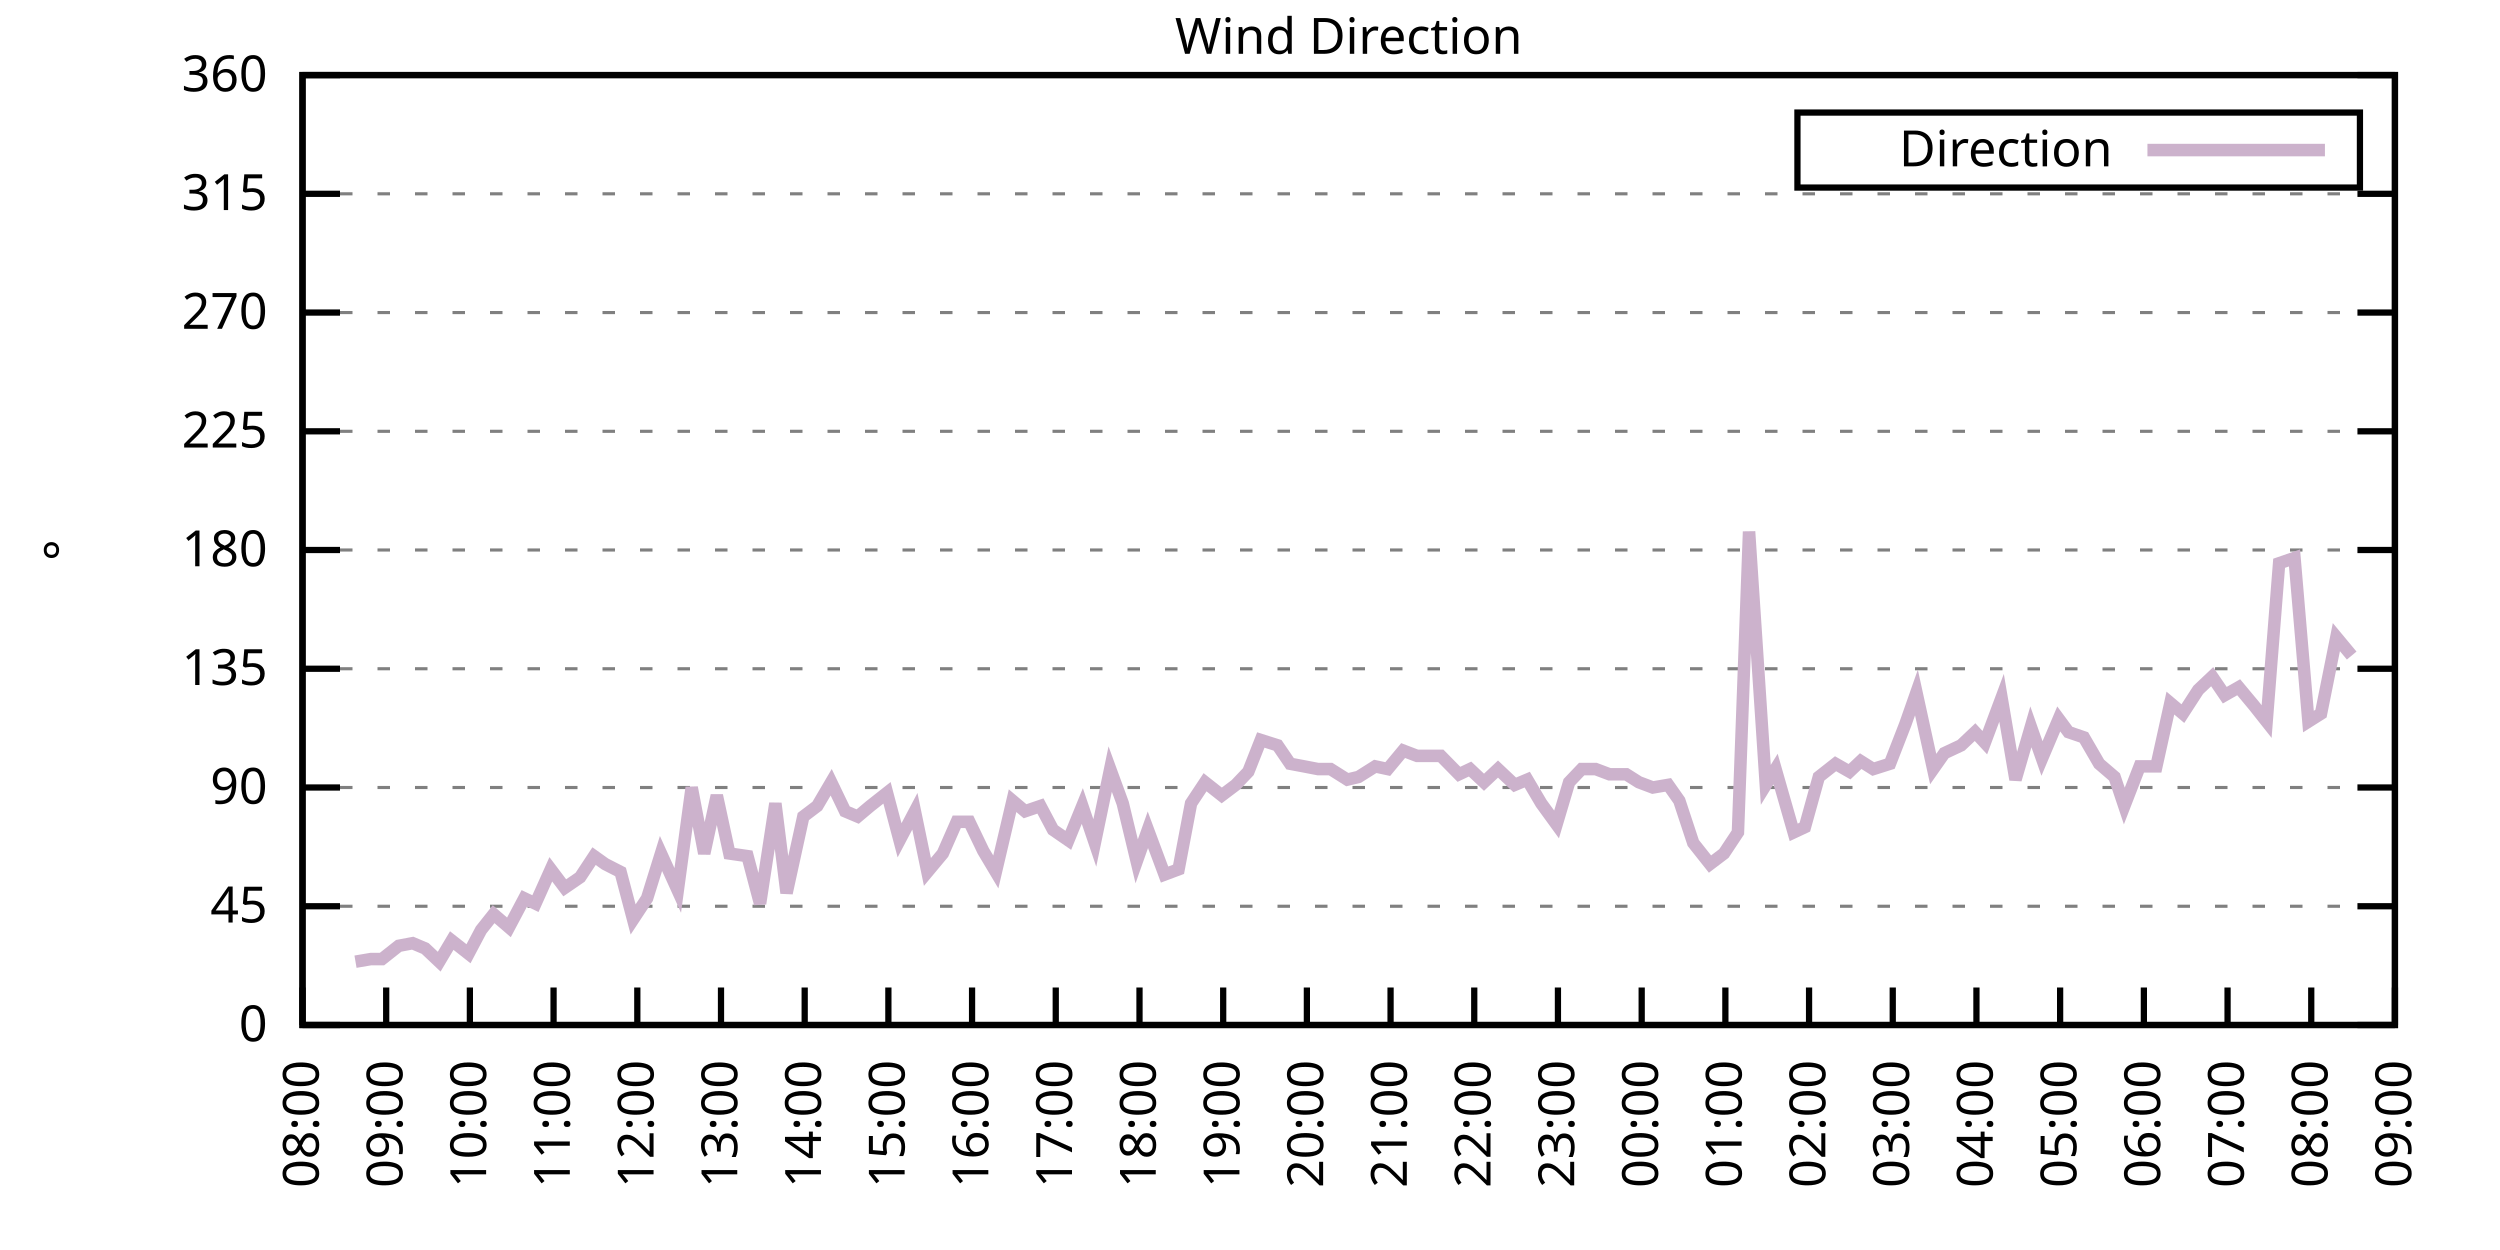
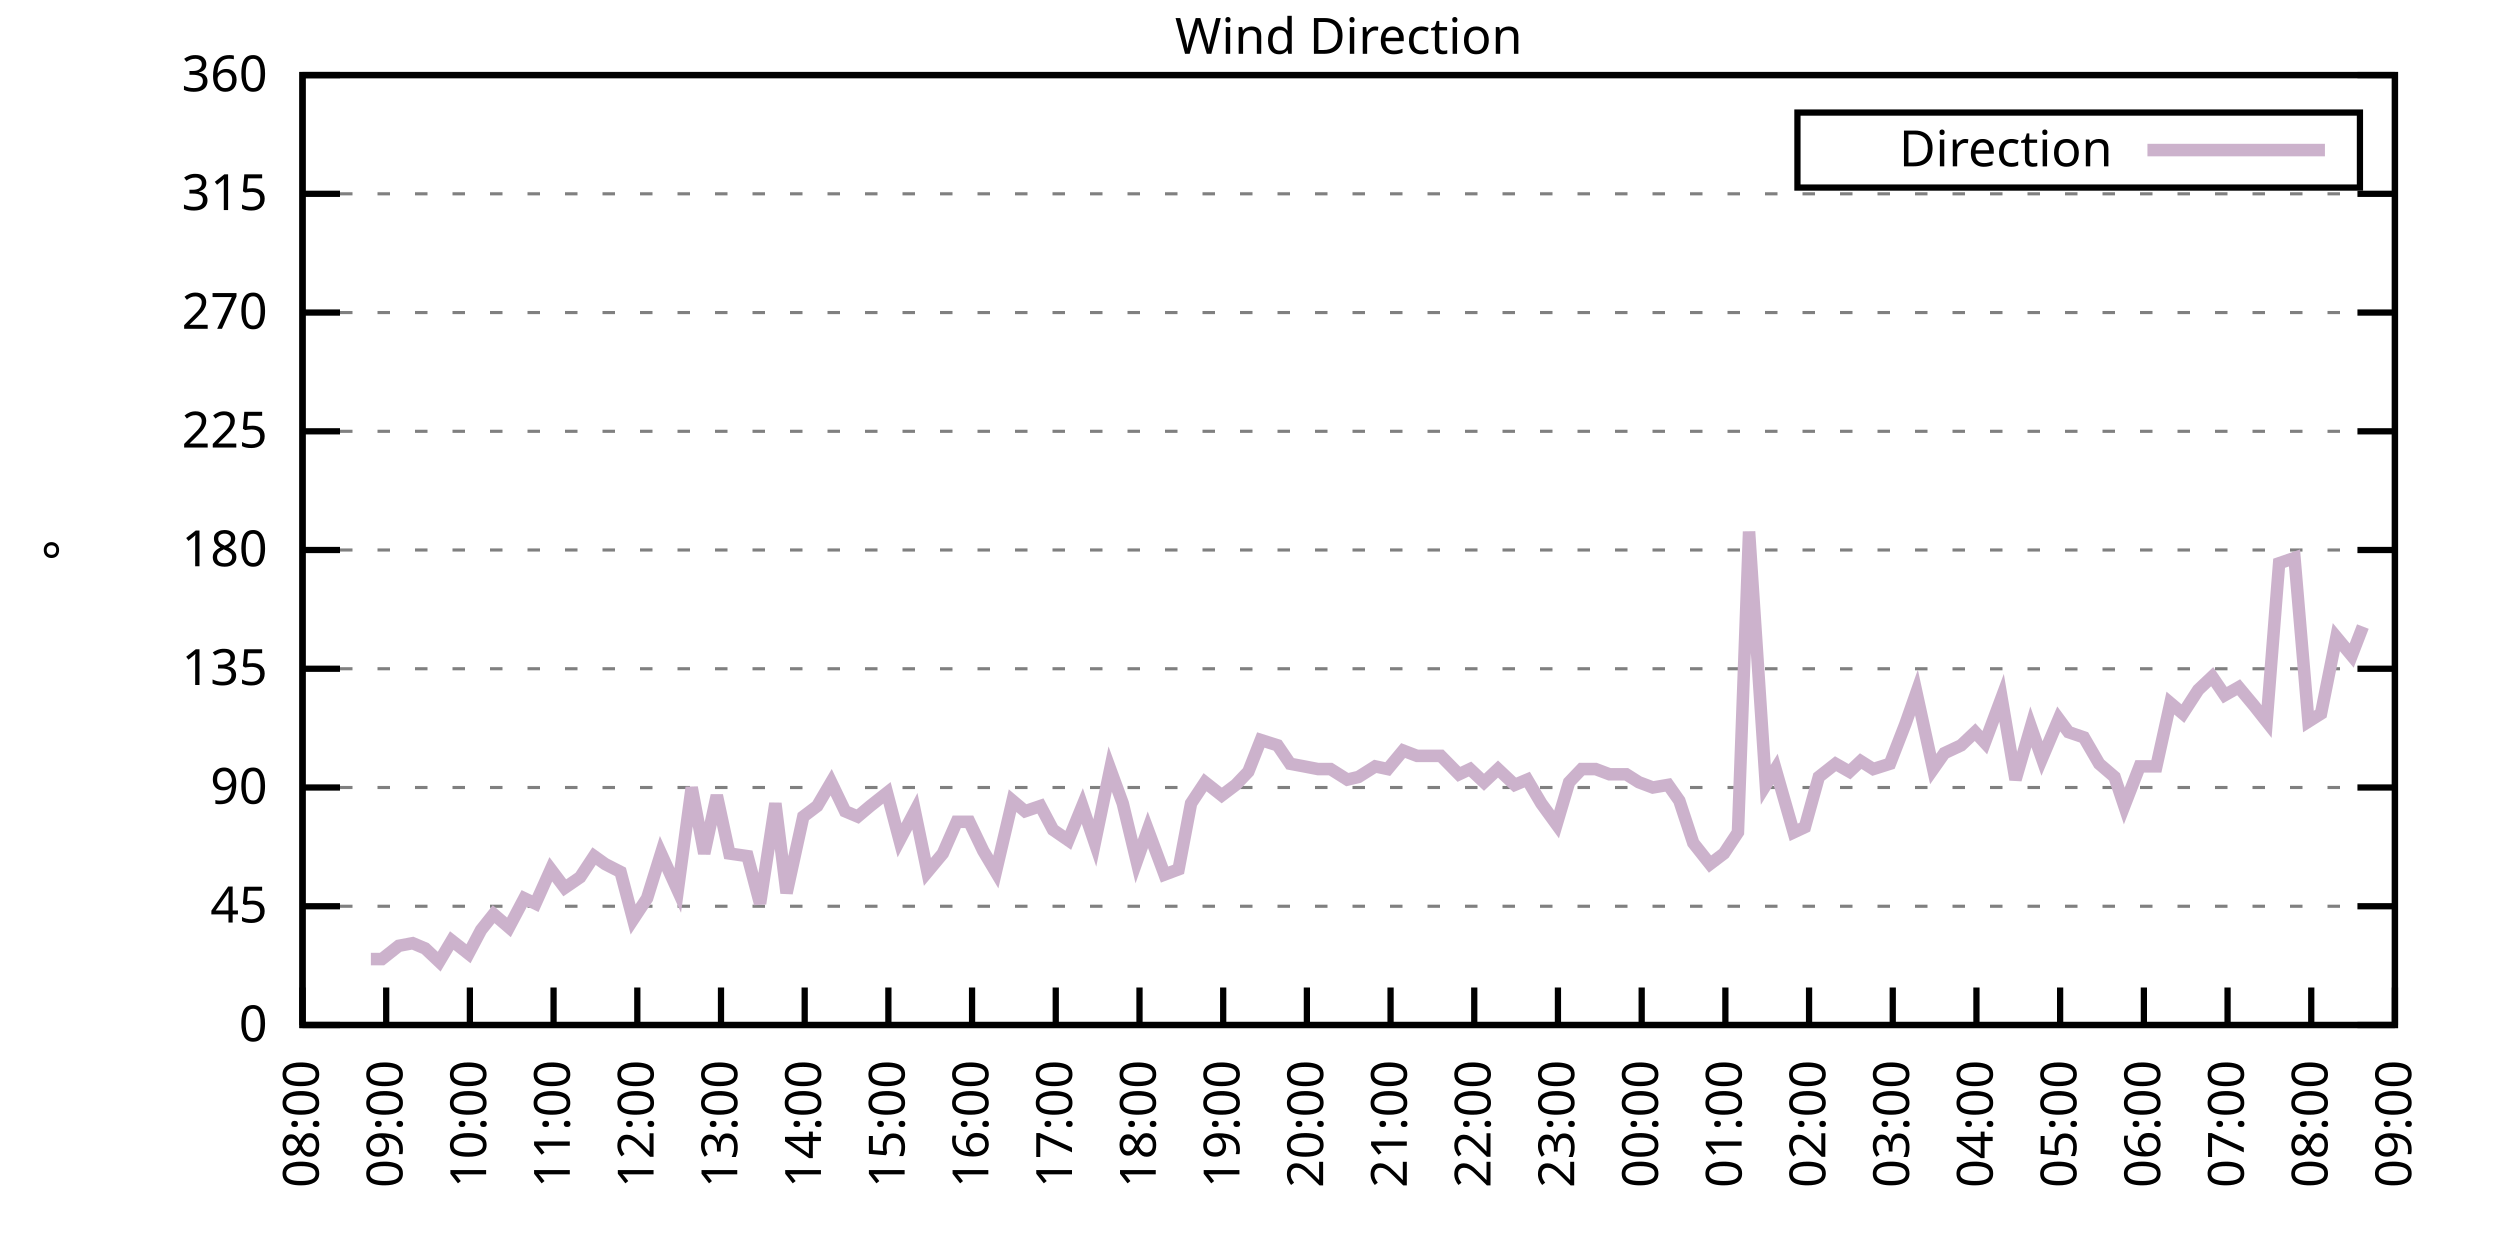
<svg xmlns="http://www.w3.org/2000/svg" xmlns:xlink="http://www.w3.org/1999/xlink" width="400" height="200" viewBox="0 0 400 200">
  <g id="gnuplot_canvas">
    <rect x="0" y="0" width="400" height="200" fill="none" />
    <defs>
      <circle id="gpDot" r="0.5" stroke-width="0.5" stroke="currentColor" />
      <path id="gpPt0" stroke-width="0.333" stroke="currentColor" d="M-1,0 h2 M0,-1 v2" />
      <path id="gpPt1" stroke-width="0.333" stroke="currentColor" d="M-1,-1 L1,1 M1,-1 L-1,1" />
      <path id="gpPt2" stroke-width="0.333" stroke="currentColor" d="M-1,0 L1,0 M0,-1 L0,1 M-1,-1 L1,1 M-1,1 L1,-1" />
      <rect id="gpPt3" stroke-width="0.333" stroke="currentColor" x="-1" y="-1" width="2" height="2" />
      <rect id="gpPt4" stroke-width="0.333" stroke="currentColor" fill="currentColor" x="-1" y="-1" width="2" height="2" />
      <circle id="gpPt5" stroke-width="0.333" stroke="currentColor" cx="0" cy="0" r="1" />
      <use xlink:href="#gpPt5" id="gpPt6" fill="currentColor" stroke="none" />
      <path id="gpPt7" stroke-width="0.333" stroke="currentColor" d="M0,-1.33 L-1.33,0.67 L1.33,0.67 z" />
      <use xlink:href="#gpPt7" id="gpPt8" fill="currentColor" stroke="none" />
      <use xlink:href="#gpPt7" id="gpPt9" stroke="currentColor" transform="rotate(180)" />
      <use xlink:href="#gpPt9" id="gpPt10" fill="currentColor" stroke="none" />
      <use xlink:href="#gpPt3" id="gpPt11" stroke="currentColor" transform="rotate(45)" />
      <use xlink:href="#gpPt11" id="gpPt12" fill="currentColor" stroke="none" />
      <path id="gpPt13" stroke-width="0.333" stroke="currentColor" d="M0,1.330 L1.265,0.411 L0.782,-1.067 L-0.782,-1.076 L-1.265,0.411 z" />
      <use xlink:href="#gpPt13" id="gpPt14" fill="currentColor" stroke="none" />
      <filter id="textbox" filterUnits="objectBoundingBox" x="0" y="0" height="1" width="1">
        <feFlood flood-color="white" flood-opacity="1" result="bgnd" />
        <feComposite in="SourceGraphic" in2="bgnd" operator="atop" />
      </filter>
      <filter id="greybox" filterUnits="objectBoundingBox" x="0" y="0" height="1" width="1">
        <feFlood flood-color="lightgrey" flood-opacity="1" result="grey" />
        <feComposite in="SourceGraphic" in2="grey" operator="atop" />
      </filter>
    </defs>
    <g fill="none" color="white" stroke="currentColor" stroke-width="1.00" stroke-linecap="butt" stroke-linejoin="miter">
</g>
    <g fill="none" color="black" stroke="currentColor" stroke-width="1.00" stroke-linecap="butt" stroke-linejoin="miter">
      <g stroke="none" shape-rendering="crispEdges">
        <polygon fill="rgb(255, 255, 255)" points="48.40,164.00 383.18,164.00 383.18,12.02 48.40,12.02 " />
      </g>
    </g>
    <g fill="none" color="black" stroke="currentColor" stroke-width="1.00" stroke-linecap="butt" stroke-linejoin="miter">
</g>
    <g fill="none" color="black" stroke="black" stroke-width="0.50" stroke-linecap="butt" stroke-linejoin="miter">
</g>
    <g fill="none" color="gray" stroke="currentColor" stroke-width="0.50" stroke-linecap="butt" stroke-linejoin="miter">
      <path stroke="gray" stroke-dasharray="2,4" class="gridline" d="M48.40,164.00 L383.19,164.00  " />
    </g>
    <g fill="none" color="gray" stroke="gray" stroke-width="1.00" stroke-linecap="butt" stroke-linejoin="miter">
</g>
    <g fill="none" color="black" stroke="currentColor" stroke-width="1.00" stroke-linecap="butt" stroke-linejoin="miter">
      <path stroke="black" d="M48.40,164.00 L54.40,164.00 M383.19,164.00 L377.19,164.00  " />
      <g transform="translate(42.80,166.60)" stroke="none" fill="black" font-family="Sans" font-size="8.00" text-anchor="end">
        <text>
          <tspan font-family="Sans"> 0</tspan>
        </text>
      </g>
    </g>
    <g fill="none" color="black" stroke="currentColor" stroke-width="1.00" stroke-linecap="butt" stroke-linejoin="miter">
</g>
    <g fill="none" color="black" stroke="black" stroke-width="0.50" stroke-linecap="butt" stroke-linejoin="miter">
</g>
    <g fill="none" color="gray" stroke="currentColor" stroke-width="0.50" stroke-linecap="butt" stroke-linejoin="miter">
      <path stroke="gray" stroke-dasharray="2,4" class="gridline" d="M48.40,145.00 L383.19,145.00  " />
    </g>
    <g fill="none" color="gray" stroke="gray" stroke-width="1.00" stroke-linecap="butt" stroke-linejoin="miter">
</g>
    <g fill="none" color="black" stroke="currentColor" stroke-width="1.00" stroke-linecap="butt" stroke-linejoin="miter">
      <path stroke="black" d="M48.40,145.00 L54.40,145.00 M383.19,145.00 L377.19,145.00  " />
      <g transform="translate(42.80,147.60)" stroke="none" fill="black" font-family="Sans" font-size="8.00" text-anchor="end">
        <text>
          <tspan font-family="Sans"> 45</tspan>
        </text>
      </g>
    </g>
    <g fill="none" color="black" stroke="currentColor" stroke-width="1.00" stroke-linecap="butt" stroke-linejoin="miter">
</g>
    <g fill="none" color="black" stroke="black" stroke-width="0.50" stroke-linecap="butt" stroke-linejoin="miter">
</g>
    <g fill="none" color="gray" stroke="currentColor" stroke-width="0.50" stroke-linecap="butt" stroke-linejoin="miter">
      <path stroke="gray" stroke-dasharray="2,4" class="gridline" d="M48.40,126.00 L383.19,126.00  " />
    </g>
    <g fill="none" color="gray" stroke="gray" stroke-width="1.00" stroke-linecap="butt" stroke-linejoin="miter">
</g>
    <g fill="none" color="black" stroke="currentColor" stroke-width="1.00" stroke-linecap="butt" stroke-linejoin="miter">
      <path stroke="black" d="M48.40,126.00 L54.40,126.00 M383.19,126.00 L377.19,126.00  " />
      <g transform="translate(42.80,128.60)" stroke="none" fill="black" font-family="Sans" font-size="8.00" text-anchor="end">
        <text>
          <tspan font-family="Sans"> 90</tspan>
        </text>
      </g>
    </g>
    <g fill="none" color="black" stroke="currentColor" stroke-width="1.00" stroke-linecap="butt" stroke-linejoin="miter">
</g>
    <g fill="none" color="black" stroke="black" stroke-width="0.50" stroke-linecap="butt" stroke-linejoin="miter">
</g>
    <g fill="none" color="gray" stroke="currentColor" stroke-width="0.50" stroke-linecap="butt" stroke-linejoin="miter">
      <path stroke="gray" stroke-dasharray="2,4" class="gridline" d="M48.40,107.00 L383.19,107.00  " />
    </g>
    <g fill="none" color="gray" stroke="gray" stroke-width="1.00" stroke-linecap="butt" stroke-linejoin="miter">
</g>
    <g fill="none" color="black" stroke="currentColor" stroke-width="1.00" stroke-linecap="butt" stroke-linejoin="miter">
      <path stroke="black" d="M48.40,107.00 L54.40,107.00 M383.19,107.00 L377.19,107.00  " />
      <g transform="translate(42.80,109.60)" stroke="none" fill="black" font-family="Sans" font-size="8.00" text-anchor="end">
        <text>
          <tspan font-family="Sans"> 135</tspan>
        </text>
      </g>
    </g>
    <g fill="none" color="black" stroke="currentColor" stroke-width="1.00" stroke-linecap="butt" stroke-linejoin="miter">
</g>
    <g fill="none" color="black" stroke="black" stroke-width="0.50" stroke-linecap="butt" stroke-linejoin="miter">
</g>
    <g fill="none" color="gray" stroke="currentColor" stroke-width="0.50" stroke-linecap="butt" stroke-linejoin="miter">
      <path stroke="gray" stroke-dasharray="2,4" class="gridline" d="M48.40,88.00 L383.19,88.00  " />
    </g>
    <g fill="none" color="gray" stroke="gray" stroke-width="1.00" stroke-linecap="butt" stroke-linejoin="miter">
</g>
    <g fill="none" color="black" stroke="currentColor" stroke-width="1.00" stroke-linecap="butt" stroke-linejoin="miter">
      <path stroke="black" d="M48.40,88.00 L54.40,88.00 M383.19,88.00 L377.19,88.00  " />
      <g transform="translate(42.80,90.60)" stroke="none" fill="black" font-family="Sans" font-size="8.00" text-anchor="end">
        <text>
          <tspan font-family="Sans"> 180</tspan>
        </text>
      </g>
    </g>
    <g fill="none" color="black" stroke="currentColor" stroke-width="1.00" stroke-linecap="butt" stroke-linejoin="miter">
</g>
    <g fill="none" color="black" stroke="black" stroke-width="0.50" stroke-linecap="butt" stroke-linejoin="miter">
</g>
    <g fill="none" color="gray" stroke="currentColor" stroke-width="0.50" stroke-linecap="butt" stroke-linejoin="miter">
      <path stroke="gray" stroke-dasharray="2,4" class="gridline" d="M48.40,69.01 L383.19,69.01  " />
    </g>
    <g fill="none" color="gray" stroke="gray" stroke-width="1.00" stroke-linecap="butt" stroke-linejoin="miter">
</g>
    <g fill="none" color="black" stroke="currentColor" stroke-width="1.00" stroke-linecap="butt" stroke-linejoin="miter">
      <path stroke="black" d="M48.40,69.01 L54.40,69.01 M383.19,69.01 L377.19,69.01  " />
      <g transform="translate(42.80,71.61)" stroke="none" fill="black" font-family="Sans" font-size="8.00" text-anchor="end">
        <text>
          <tspan font-family="Sans"> 225</tspan>
        </text>
      </g>
    </g>
    <g fill="none" color="black" stroke="currentColor" stroke-width="1.00" stroke-linecap="butt" stroke-linejoin="miter">
</g>
    <g fill="none" color="black" stroke="black" stroke-width="0.50" stroke-linecap="butt" stroke-linejoin="miter">
</g>
    <g fill="none" color="gray" stroke="currentColor" stroke-width="0.50" stroke-linecap="butt" stroke-linejoin="miter">
      <path stroke="gray" stroke-dasharray="2,4" class="gridline" d="M48.40,50.01 L383.19,50.01  " />
    </g>
    <g fill="none" color="gray" stroke="gray" stroke-width="1.00" stroke-linecap="butt" stroke-linejoin="miter">
</g>
    <g fill="none" color="black" stroke="currentColor" stroke-width="1.00" stroke-linecap="butt" stroke-linejoin="miter">
      <path stroke="black" d="M48.40,50.01 L54.40,50.01 M383.19,50.01 L377.19,50.01  " />
      <g transform="translate(42.80,52.61)" stroke="none" fill="black" font-family="Sans" font-size="8.00" text-anchor="end">
        <text>
          <tspan font-family="Sans"> 270</tspan>
        </text>
      </g>
    </g>
    <g fill="none" color="black" stroke="currentColor" stroke-width="1.00" stroke-linecap="butt" stroke-linejoin="miter">
</g>
    <g fill="none" color="black" stroke="black" stroke-width="0.50" stroke-linecap="butt" stroke-linejoin="miter">
</g>
    <g fill="none" color="gray" stroke="currentColor" stroke-width="0.50" stroke-linecap="butt" stroke-linejoin="miter">
      <path stroke="gray" stroke-dasharray="2,4" class="gridline" d="M48.40,31.01 L383.19,31.01  " />
    </g>
    <g fill="none" color="gray" stroke="gray" stroke-width="1.00" stroke-linecap="butt" stroke-linejoin="miter">
</g>
    <g fill="none" color="black" stroke="currentColor" stroke-width="1.00" stroke-linecap="butt" stroke-linejoin="miter">
      <path stroke="black" d="M48.40,31.01 L54.40,31.01 M383.19,31.01 L377.19,31.01  " />
      <g transform="translate(42.80,33.61)" stroke="none" fill="black" font-family="Sans" font-size="8.00" text-anchor="end">
        <text>
          <tspan font-family="Sans"> 315</tspan>
        </text>
      </g>
    </g>
    <g fill="none" color="black" stroke="currentColor" stroke-width="1.00" stroke-linecap="butt" stroke-linejoin="miter">
</g>
    <g fill="none" color="black" stroke="black" stroke-width="0.50" stroke-linecap="butt" stroke-linejoin="miter">
</g>
    <g fill="none" color="gray" stroke="currentColor" stroke-width="0.50" stroke-linecap="butt" stroke-linejoin="miter">
      <path stroke="gray" stroke-dasharray="2,4" class="gridline" d="M48.40,12.01 L383.19,12.01  " />
    </g>
    <g fill="none" color="gray" stroke="gray" stroke-width="1.00" stroke-linecap="butt" stroke-linejoin="miter">
</g>
    <g fill="none" color="black" stroke="currentColor" stroke-width="1.00" stroke-linecap="butt" stroke-linejoin="miter">
      <path stroke="black" d="M48.40,12.01 L54.40,12.01 M383.19,12.01 L377.19,12.01  " />
      <g transform="translate(42.80,14.61)" stroke="none" fill="black" font-family="Sans" font-size="8.00" text-anchor="end">
        <text>
          <tspan font-family="Sans"> 360</tspan>
        </text>
      </g>
    </g>
    <g fill="none" color="black" stroke="currentColor" stroke-width="1.00" stroke-linecap="butt" stroke-linejoin="miter">
      <path stroke="black" d="M48.40,164.00 L48.40,158.00  " />
      <g transform="translate(51.00,169.60) rotate(270.00)" stroke="none" fill="black" font-family="Sans" font-size="8.00" text-anchor="end">
        <text>
          <tspan font-family="Sans">08:00</tspan>
        </text>
      </g>
    </g>
    <g fill="none" color="black" stroke="currentColor" stroke-width="1.00" stroke-linecap="butt" stroke-linejoin="miter">
      <path stroke="black" d="M61.79,164.00 L61.79,158.00  " />
      <g transform="translate(64.39,169.60) rotate(270.00)" stroke="none" fill="black" font-family="Sans" font-size="8.00" text-anchor="end">
        <text>
          <tspan font-family="Sans">09:00</tspan>
        </text>
      </g>
    </g>
    <g fill="none" color="black" stroke="currentColor" stroke-width="1.00" stroke-linecap="butt" stroke-linejoin="miter">
      <path stroke="black" d="M75.18,164.00 L75.18,158.00  " />
      <g transform="translate(77.78,169.60) rotate(270.00)" stroke="none" fill="black" font-family="Sans" font-size="8.00" text-anchor="end">
        <text>
          <tspan font-family="Sans">10:00</tspan>
        </text>
      </g>
    </g>
    <g fill="none" color="black" stroke="currentColor" stroke-width="1.00" stroke-linecap="butt" stroke-linejoin="miter">
      <path stroke="black" d="M88.57,164.00 L88.57,158.00  " />
      <g transform="translate(91.17,169.60) rotate(270.00)" stroke="none" fill="black" font-family="Sans" font-size="8.00" text-anchor="end">
        <text>
          <tspan font-family="Sans">11:00</tspan>
        </text>
      </g>
    </g>
    <g fill="none" color="black" stroke="currentColor" stroke-width="1.00" stroke-linecap="butt" stroke-linejoin="miter">
      <path stroke="black" d="M101.97,164.00 L101.97,158.00  " />
      <g transform="translate(104.57,169.60) rotate(270.00)" stroke="none" fill="black" font-family="Sans" font-size="8.00" text-anchor="end">
        <text>
          <tspan font-family="Sans">12:00</tspan>
        </text>
      </g>
    </g>
    <g fill="none" color="black" stroke="currentColor" stroke-width="1.00" stroke-linecap="butt" stroke-linejoin="miter">
      <path stroke="black" d="M115.36,164.00 L115.36,158.00  " />
      <g transform="translate(117.96,169.60) rotate(270.00)" stroke="none" fill="black" font-family="Sans" font-size="8.00" text-anchor="end">
        <text>
          <tspan font-family="Sans">13:00</tspan>
        </text>
      </g>
    </g>
    <g fill="none" color="black" stroke="currentColor" stroke-width="1.00" stroke-linecap="butt" stroke-linejoin="miter">
      <path stroke="black" d="M128.75,164.00 L128.75,158.00  " />
      <g transform="translate(131.35,169.60) rotate(270.00)" stroke="none" fill="black" font-family="Sans" font-size="8.00" text-anchor="end">
        <text>
          <tspan font-family="Sans">14:00</tspan>
        </text>
      </g>
    </g>
    <g fill="none" color="black" stroke="currentColor" stroke-width="1.00" stroke-linecap="butt" stroke-linejoin="miter">
      <path stroke="black" d="M142.14,164.00 L142.14,158.00  " />
      <g transform="translate(144.74,169.60) rotate(270.00)" stroke="none" fill="black" font-family="Sans" font-size="8.00" text-anchor="end">
        <text>
          <tspan font-family="Sans">15:00</tspan>
        </text>
      </g>
    </g>
    <g fill="none" color="black" stroke="currentColor" stroke-width="1.00" stroke-linecap="butt" stroke-linejoin="miter">
      <path stroke="black" d="M155.53,164.00 L155.53,158.00  " />
      <g transform="translate(158.13,169.60) rotate(270.00)" stroke="none" fill="black" font-family="Sans" font-size="8.00" text-anchor="end">
        <text>
          <tspan font-family="Sans">16:00</tspan>
        </text>
      </g>
    </g>
    <g fill="none" color="black" stroke="currentColor" stroke-width="1.00" stroke-linecap="butt" stroke-linejoin="miter">
      <path stroke="black" d="M168.92,164.00 L168.92,158.00  " />
      <g transform="translate(171.52,169.60) rotate(270.00)" stroke="none" fill="black" font-family="Sans" font-size="8.00" text-anchor="end">
        <text>
          <tspan font-family="Sans">17:00</tspan>
        </text>
      </g>
    </g>
    <g fill="none" color="black" stroke="currentColor" stroke-width="1.00" stroke-linecap="butt" stroke-linejoin="miter">
      <path stroke="black" d="M182.32,164.00 L182.32,158.00  " />
      <g transform="translate(184.92,169.60) rotate(270.00)" stroke="none" fill="black" font-family="Sans" font-size="8.00" text-anchor="end">
        <text>
          <tspan font-family="Sans">18:00</tspan>
        </text>
      </g>
    </g>
    <g fill="none" color="black" stroke="currentColor" stroke-width="1.00" stroke-linecap="butt" stroke-linejoin="miter">
      <path stroke="black" d="M195.71,164.00 L195.71,158.00  " />
      <g transform="translate(198.31,169.60) rotate(270.00)" stroke="none" fill="black" font-family="Sans" font-size="8.00" text-anchor="end">
        <text>
          <tspan font-family="Sans">19:00</tspan>
        </text>
      </g>
    </g>
    <g fill="none" color="black" stroke="currentColor" stroke-width="1.00" stroke-linecap="butt" stroke-linejoin="miter">
      <path stroke="black" d="M209.10,164.00 L209.10,158.00  " />
      <g transform="translate(211.70,169.60) rotate(270.00)" stroke="none" fill="black" font-family="Sans" font-size="8.00" text-anchor="end">
        <text>
          <tspan font-family="Sans">20:00</tspan>
        </text>
      </g>
    </g>
    <g fill="none" color="black" stroke="currentColor" stroke-width="1.00" stroke-linecap="butt" stroke-linejoin="miter">
      <path stroke="black" d="M222.49,164.00 L222.49,158.00  " />
      <g transform="translate(225.09,169.60) rotate(270.00)" stroke="none" fill="black" font-family="Sans" font-size="8.00" text-anchor="end">
        <text>
          <tspan font-family="Sans">21:00</tspan>
        </text>
      </g>
    </g>
    <g fill="none" color="black" stroke="currentColor" stroke-width="1.00" stroke-linecap="butt" stroke-linejoin="miter">
      <path stroke="black" d="M235.88,164.00 L235.88,158.00  " />
      <g transform="translate(238.48,169.60) rotate(270.00)" stroke="none" fill="black" font-family="Sans" font-size="8.00" text-anchor="end">
        <text>
          <tspan font-family="Sans">22:00</tspan>
        </text>
      </g>
    </g>
    <g fill="none" color="black" stroke="currentColor" stroke-width="1.00" stroke-linecap="butt" stroke-linejoin="miter">
      <path stroke="black" d="M249.27,164.00 L249.27,158.00  " />
      <g transform="translate(251.87,169.60) rotate(270.00)" stroke="none" fill="black" font-family="Sans" font-size="8.00" text-anchor="end">
        <text>
          <tspan font-family="Sans">23:00</tspan>
        </text>
      </g>
    </g>
    <g fill="none" color="black" stroke="currentColor" stroke-width="1.00" stroke-linecap="butt" stroke-linejoin="miter">
      <path stroke="black" d="M262.67,164.00 L262.67,158.00  " />
      <g transform="translate(265.27,169.60) rotate(270.00)" stroke="none" fill="black" font-family="Sans" font-size="8.00" text-anchor="end">
        <text>
          <tspan font-family="Sans">00:00</tspan>
        </text>
      </g>
    </g>
    <g fill="none" color="black" stroke="currentColor" stroke-width="1.00" stroke-linecap="butt" stroke-linejoin="miter">
      <path stroke="black" d="M276.06,164.00 L276.06,158.00  " />
      <g transform="translate(278.66,169.60) rotate(270.00)" stroke="none" fill="black" font-family="Sans" font-size="8.00" text-anchor="end">
        <text>
          <tspan font-family="Sans">01:00</tspan>
        </text>
      </g>
    </g>
    <g fill="none" color="black" stroke="currentColor" stroke-width="1.00" stroke-linecap="butt" stroke-linejoin="miter">
      <path stroke="black" d="M289.45,164.00 L289.45,158.00  " />
      <g transform="translate(292.05,169.60) rotate(270.00)" stroke="none" fill="black" font-family="Sans" font-size="8.00" text-anchor="end">
        <text>
          <tspan font-family="Sans">02:00</tspan>
        </text>
      </g>
    </g>
    <g fill="none" color="black" stroke="currentColor" stroke-width="1.00" stroke-linecap="butt" stroke-linejoin="miter">
      <path stroke="black" d="M302.84,164.00 L302.84,158.00  " />
      <g transform="translate(305.44,169.60) rotate(270.00)" stroke="none" fill="black" font-family="Sans" font-size="8.00" text-anchor="end">
        <text>
          <tspan font-family="Sans">03:00</tspan>
        </text>
      </g>
    </g>
    <g fill="none" color="black" stroke="currentColor" stroke-width="1.00" stroke-linecap="butt" stroke-linejoin="miter">
      <path stroke="black" d="M316.23,164.00 L316.23,158.00  " />
      <g transform="translate(318.83,169.60) rotate(270.00)" stroke="none" fill="black" font-family="Sans" font-size="8.00" text-anchor="end">
        <text>
          <tspan font-family="Sans">04:00</tspan>
        </text>
      </g>
    </g>
    <g fill="none" color="black" stroke="currentColor" stroke-width="1.00" stroke-linecap="butt" stroke-linejoin="miter">
      <path stroke="black" d="M329.62,164.00 L329.62,158.00  " />
      <g transform="translate(332.22,169.60) rotate(270.00)" stroke="none" fill="black" font-family="Sans" font-size="8.00" text-anchor="end">
        <text>
          <tspan font-family="Sans">05:00</tspan>
        </text>
      </g>
    </g>
    <g fill="none" color="black" stroke="currentColor" stroke-width="1.00" stroke-linecap="butt" stroke-linejoin="miter">
      <path stroke="black" d="M343.02,164.00 L343.02,158.00  " />
      <g transform="translate(345.62,169.60) rotate(270.00)" stroke="none" fill="black" font-family="Sans" font-size="8.00" text-anchor="end">
        <text>
          <tspan font-family="Sans">06:00</tspan>
        </text>
      </g>
    </g>
    <g fill="none" color="black" stroke="currentColor" stroke-width="1.00" stroke-linecap="butt" stroke-linejoin="miter">
      <path stroke="black" d="M356.41,164.00 L356.41,158.00  " />
      <g transform="translate(359.01,169.60) rotate(270.00)" stroke="none" fill="black" font-family="Sans" font-size="8.00" text-anchor="end">
        <text>
          <tspan font-family="Sans">07:00</tspan>
        </text>
      </g>
    </g>
    <g fill="none" color="black" stroke="currentColor" stroke-width="1.00" stroke-linecap="butt" stroke-linejoin="miter">
      <path stroke="black" d="M369.80,164.00 L369.80,158.00  " />
      <g transform="translate(372.40,169.60) rotate(270.00)" stroke="none" fill="black" font-family="Sans" font-size="8.00" text-anchor="end">
        <text>
          <tspan font-family="Sans">08:00</tspan>
        </text>
      </g>
    </g>
    <g fill="none" color="black" stroke="currentColor" stroke-width="1.00" stroke-linecap="butt" stroke-linejoin="miter">
      <path stroke="black" d="M383.19,164.00 L383.19,158.00  " />
      <g transform="translate(385.79,169.60) rotate(270.00)" stroke="none" fill="black" font-family="Sans" font-size="8.00" text-anchor="end">
        <text>
          <tspan font-family="Sans">09:00</tspan>
        </text>
      </g>
    </g>
    <g fill="none" color="black" stroke="currentColor" stroke-width="1.00" stroke-linecap="butt" stroke-linejoin="miter">
</g>
    <g fill="none" color="black" stroke="currentColor" stroke-width="1.00" stroke-linecap="butt" stroke-linejoin="miter">
      <path stroke="black" d="M48.40,12.01 L48.40,164.00 L383.19,164.00 L383.19,12.01 L48.40,12.01 Z  " />
    </g>
    <g fill="none" color="black" stroke="currentColor" stroke-width="1.00" stroke-linecap="butt" stroke-linejoin="miter">
</g>
    <g fill="none" color="black" stroke="currentColor" stroke-width="1.00" stroke-linecap="butt" stroke-linejoin="miter">
      <path stroke="black" d="M287.59,30.01 L287.59,18.01 L377.59,18.01 L377.59,30.01 L287.59,30.01 Z  " />
    </g>
    <g id="Wind_direction_plot_1">
      <g fill="none" color="white" stroke="black" stroke-width="2.00" stroke-linecap="butt" stroke-linejoin="miter">
</g>
      <g fill="none" color="black" stroke="currentColor" stroke-width="2.00" stroke-linecap="butt" stroke-linejoin="miter">
        <g transform="translate(337.99,26.61)" stroke="none" fill="black" font-family="Sans" font-size="8.00" text-anchor="end">
          <text>
            <tspan font-family="Sans">Direction</tspan>
          </text>
        </g>
      </g>
      <g fill="none" color="black" stroke="currentColor" stroke-width="2.00" stroke-linecap="butt" stroke-linejoin="miter">
-         <path stroke="rgb(204, 178, 204)" d="M343.59,24.01 L371.99,24.01 M56.88,153.87 L59.34,153.45 L61.12,153.45 L63.80,151.33 L66.03,150.91 L68.04,151.76   L70.27,153.87 L72.28,150.49 L74.96,152.60 L76.97,148.80 L78.98,146.27 L81.43,148.38 L83.89,143.73 L85.67,144.58   L88.13,139.09 L90.36,142.05 L92.82,140.36 L95.05,136.98 L96.83,138.25 L99.29,139.51 L101.30,147.11 L103.53,143.73   L105.76,136.56 L108.44,142.47 L110.67,126.00 L112.68,136.56 L114.69,127.27 L116.70,136.56 L119.60,136.98 L121.61,144.58   L124.06,128.54 L125.85,142.89 L128.53,130.65 L130.76,128.96 L132.99,125.16 L135.22,129.80 L137.23,130.65 L139.24,128.96   L141.92,126.85 L143.93,134.45 L146.38,129.80 L148.39,139.51 L150.85,136.56 L153.08,131.49 L155.09,131.49 L157.32,136.14   L159.33,139.51 L162.01,128.11 L164.01,129.80 L166.47,128.96 L168.48,132.76 L170.93,134.45 L173.17,128.96 L175.17,134.87   L177.63,123.05 L179.64,128.54 L181.87,137.82 L183.66,132.76 L186.33,139.93 L188.57,139.09 L190.57,128.54 L192.81,125.16   L195.48,127.27 L197.72,125.58 L199.73,123.47 L201.73,118.40 L204.41,119.25 L206.42,122.20 L208.65,122.62 L210.88,123.05   L212.89,123.05 L215.57,124.74 L217.36,124.31 L220.04,122.62 L222.04,123.05 L224.50,120.09 L226.73,120.94 L228.74,120.94   L230.53,120.94 L233.43,123.89 L235.21,123.05 L237.44,125.16 L239.68,123.05 L242.36,125.58 L244.36,124.74 L246.60,128.54   L249.05,131.91 L251.06,125.16 L253.07,123.05 L255.30,123.05 L257.53,123.89 L260.21,123.89 L262.22,125.16 L264.45,126.00   L266.91,125.58 L268.69,128.11 L270.92,134.87 L273.60,138.25 L275.83,136.56 L278.07,133.18 L279.85,85.05 L282.53,125.58   L284.09,123.05 L286.99,133.18 L288.78,132.34 L291.01,124.31 L293.69,122.20 L295.92,123.47 L297.71,121.78 L299.72,123.05   L302.39,122.20 L304.85,115.87 L306.63,110.80 L309.31,123.05 L311.10,120.51 L313.78,119.25 L316.01,117.14 L317.57,118.83   L320.25,111.65 L322.48,124.74 L324.94,116.29 L326.72,121.36 L329.40,115.03 L330.96,117.14 L333.42,117.98 L335.87,122.20   L338.33,124.31 L339.89,128.96 L342.35,122.62 L345.02,122.62 L347.26,112.49 L349.26,114.18 L351.72,110.38 L353.95,108.27   L355.96,111.23 L358.19,109.96 L360.65,112.91 L362.66,115.45 L364.66,90.12 L367.12,89.27 L369.35,115.45 L371.36,114.18   L373.82,101.94 L376.27,104.89  " />
+         <path stroke="rgb(204, 178, 204)" d="M343.59,24.01 L371.99,24.01 M59.34,153.45 L61.12,153.45 L63.80,151.33 L66.03,150.91 L68.04,151.76 L70.27,153.87   L72.28,150.49 L74.96,152.60 L76.97,148.80 L78.98,146.27 L81.43,148.38 L83.89,143.73 L85.67,144.58 L88.13,139.09   L90.36,142.05 L92.82,140.36 L95.05,136.98 L96.83,138.25 L99.29,139.51 L101.30,147.11 L103.53,143.73 L105.76,136.56   L108.44,142.47 L110.67,126.00 L112.68,136.56 L114.69,127.27 L116.70,136.56 L119.60,136.98 L121.61,144.58 L124.06,128.54   L125.85,142.89 L128.53,130.65 L130.76,128.96 L132.99,125.16 L135.22,129.80 L137.23,130.65 L139.24,128.96 L141.92,126.85   L143.93,134.45 L146.38,129.80 L148.39,139.51 L150.85,136.56 L153.08,131.49 L155.09,131.49 L157.32,136.14 L159.33,139.51   L162.01,128.11 L164.01,129.80 L166.47,128.96 L168.48,132.76 L170.93,134.45 L173.17,128.96 L175.17,134.87 L177.63,123.05   L179.64,128.54 L181.87,137.82 L183.66,132.76 L186.33,139.93 L188.57,139.09 L190.57,128.54 L192.81,125.16 L195.48,127.27   L197.72,125.58 L199.73,123.47 L201.73,118.40 L204.41,119.25 L206.42,122.20 L208.65,122.62 L210.88,123.05 L212.89,123.05   L215.57,124.74 L217.36,124.31 L220.04,122.62 L222.04,123.05 L224.50,120.09 L226.73,120.94 L228.74,120.94 L230.53,120.94   L233.43,123.89 L235.21,123.05 L237.44,125.16 L239.68,123.05 L242.36,125.58 L244.36,124.74 L246.60,128.54 L249.05,131.91   L251.06,125.16 L253.07,123.05 L255.30,123.05 L257.53,123.89 L260.21,123.89 L262.22,125.16 L264.45,126.00 L266.91,125.58   L268.69,128.11 L270.92,134.87 L273.60,138.25 L275.83,136.56 L278.07,133.18 L279.85,85.05 L282.53,125.58 L284.09,123.05   L286.99,133.18 L288.78,132.34 L291.01,124.31 L293.69,122.20 L295.92,123.47 L297.71,121.78 L299.72,123.05 L302.39,122.20   L304.85,115.87 L306.63,110.80 L309.31,123.05 L311.10,120.51 L313.78,119.25 L316.01,117.14 L317.57,118.83 L320.25,111.65   L322.48,124.74 L324.94,116.29 L326.72,121.36 L329.40,115.03 L330.96,117.14 L333.42,117.98 L335.87,122.20 L338.33,124.31   L339.89,128.96 L342.35,122.62 L345.02,122.62 L347.26,112.49 L349.26,114.18 L351.72,110.38 L353.95,108.27 L355.96,111.23   L358.19,109.96 L360.65,112.91 L362.66,115.45 L364.66,90.12 L367.12,89.27 L369.35,115.45 L371.36,114.18 L373.82,101.94   L376.27,104.89 L378.06,100.25  " />
      </g>
    </g>
    <g fill="none" color="black" stroke="currentColor" stroke-width="2.00" stroke-linecap="butt" stroke-linejoin="miter">
</g>
    <g fill="none" color="black" stroke="black" stroke-width="1.00" stroke-linecap="butt" stroke-linejoin="miter">
</g>
    <g fill="none" color="black" stroke="currentColor" stroke-width="1.00" stroke-linecap="butt" stroke-linejoin="miter">
      <path stroke="black" d="M48.40,12.01 L48.40,164.00 L383.19,164.00 L383.19,12.01 L48.40,12.01 Z  " />
      <g transform="translate(12.80,88.01) rotate(270.00)" stroke="none" fill="black" font-family="Sans" font-size="8.00" text-anchor="middle">
        <text>
          <tspan font-family="Sans">°</tspan>
        </text>
      </g>
    </g>
    <g fill="none" color="black" stroke="currentColor" stroke-width="1.00" stroke-linecap="butt" stroke-linejoin="miter">
</g>
    <g fill="none" color="black" stroke="currentColor" stroke-width="1.00" stroke-linecap="butt" stroke-linejoin="miter">
      <g transform="translate(215.79,8.61)" stroke="none" fill="black" font-family="Sans" font-size="8.00" text-anchor="middle">
        <text>
          <tspan font-family="Sans">Wind Direction</tspan>
        </text>
      </g>
    </g>
    <g fill="none" color="black" stroke="currentColor" stroke-width="1.00" stroke-linecap="butt" stroke-linejoin="miter">
</g>
  </g>
</svg>
